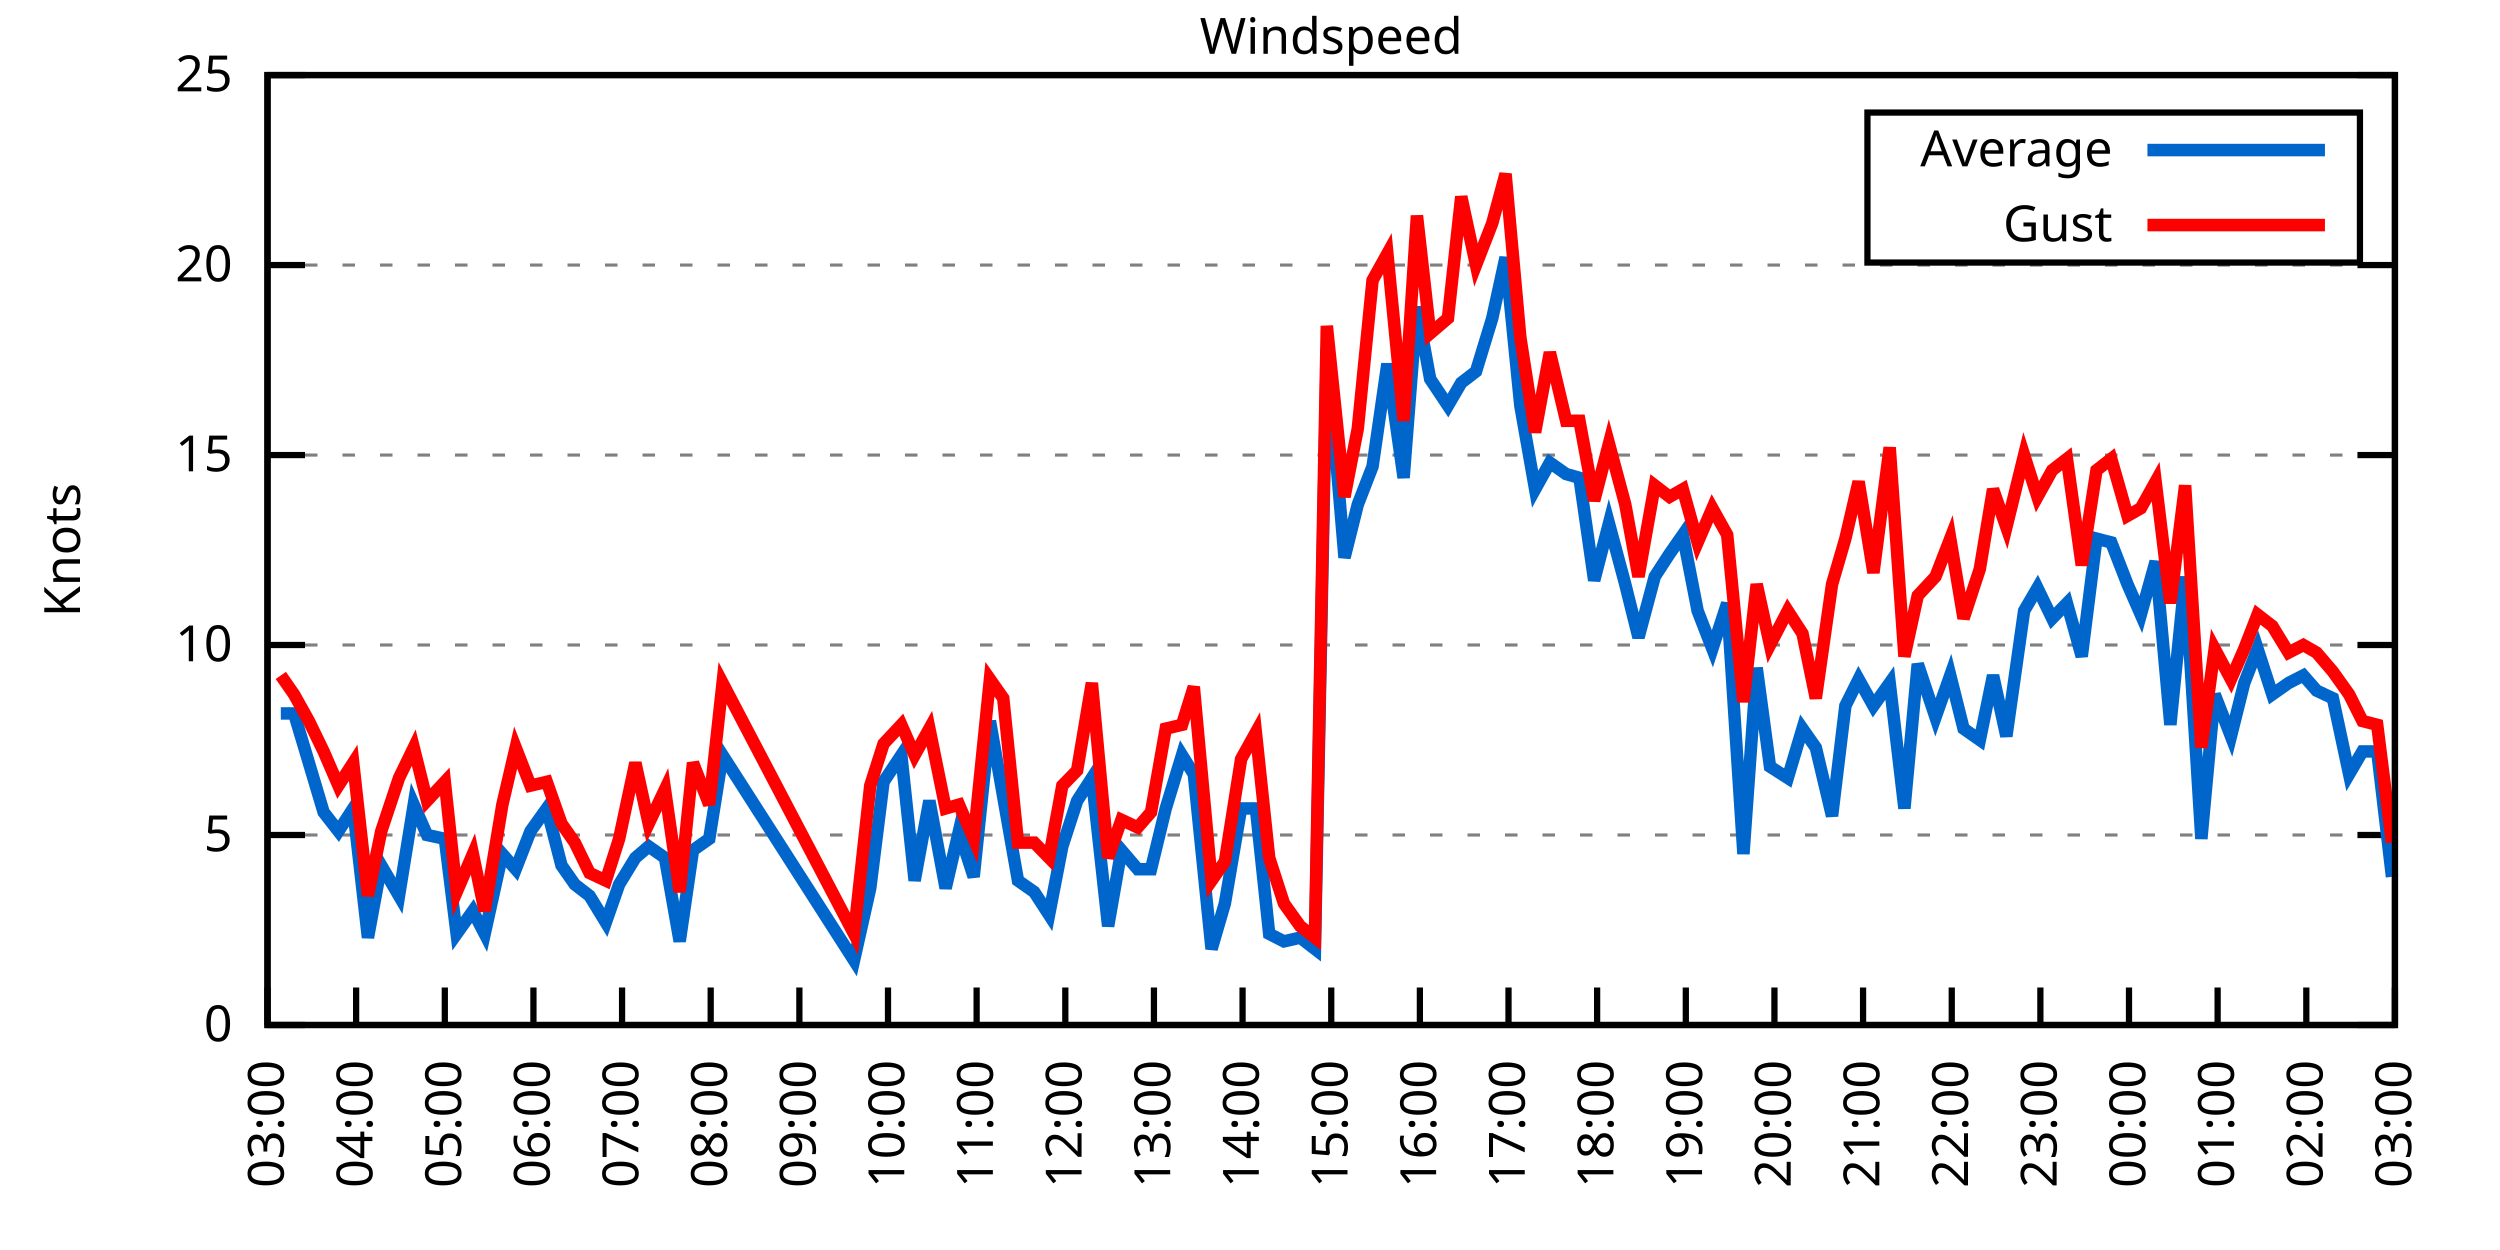
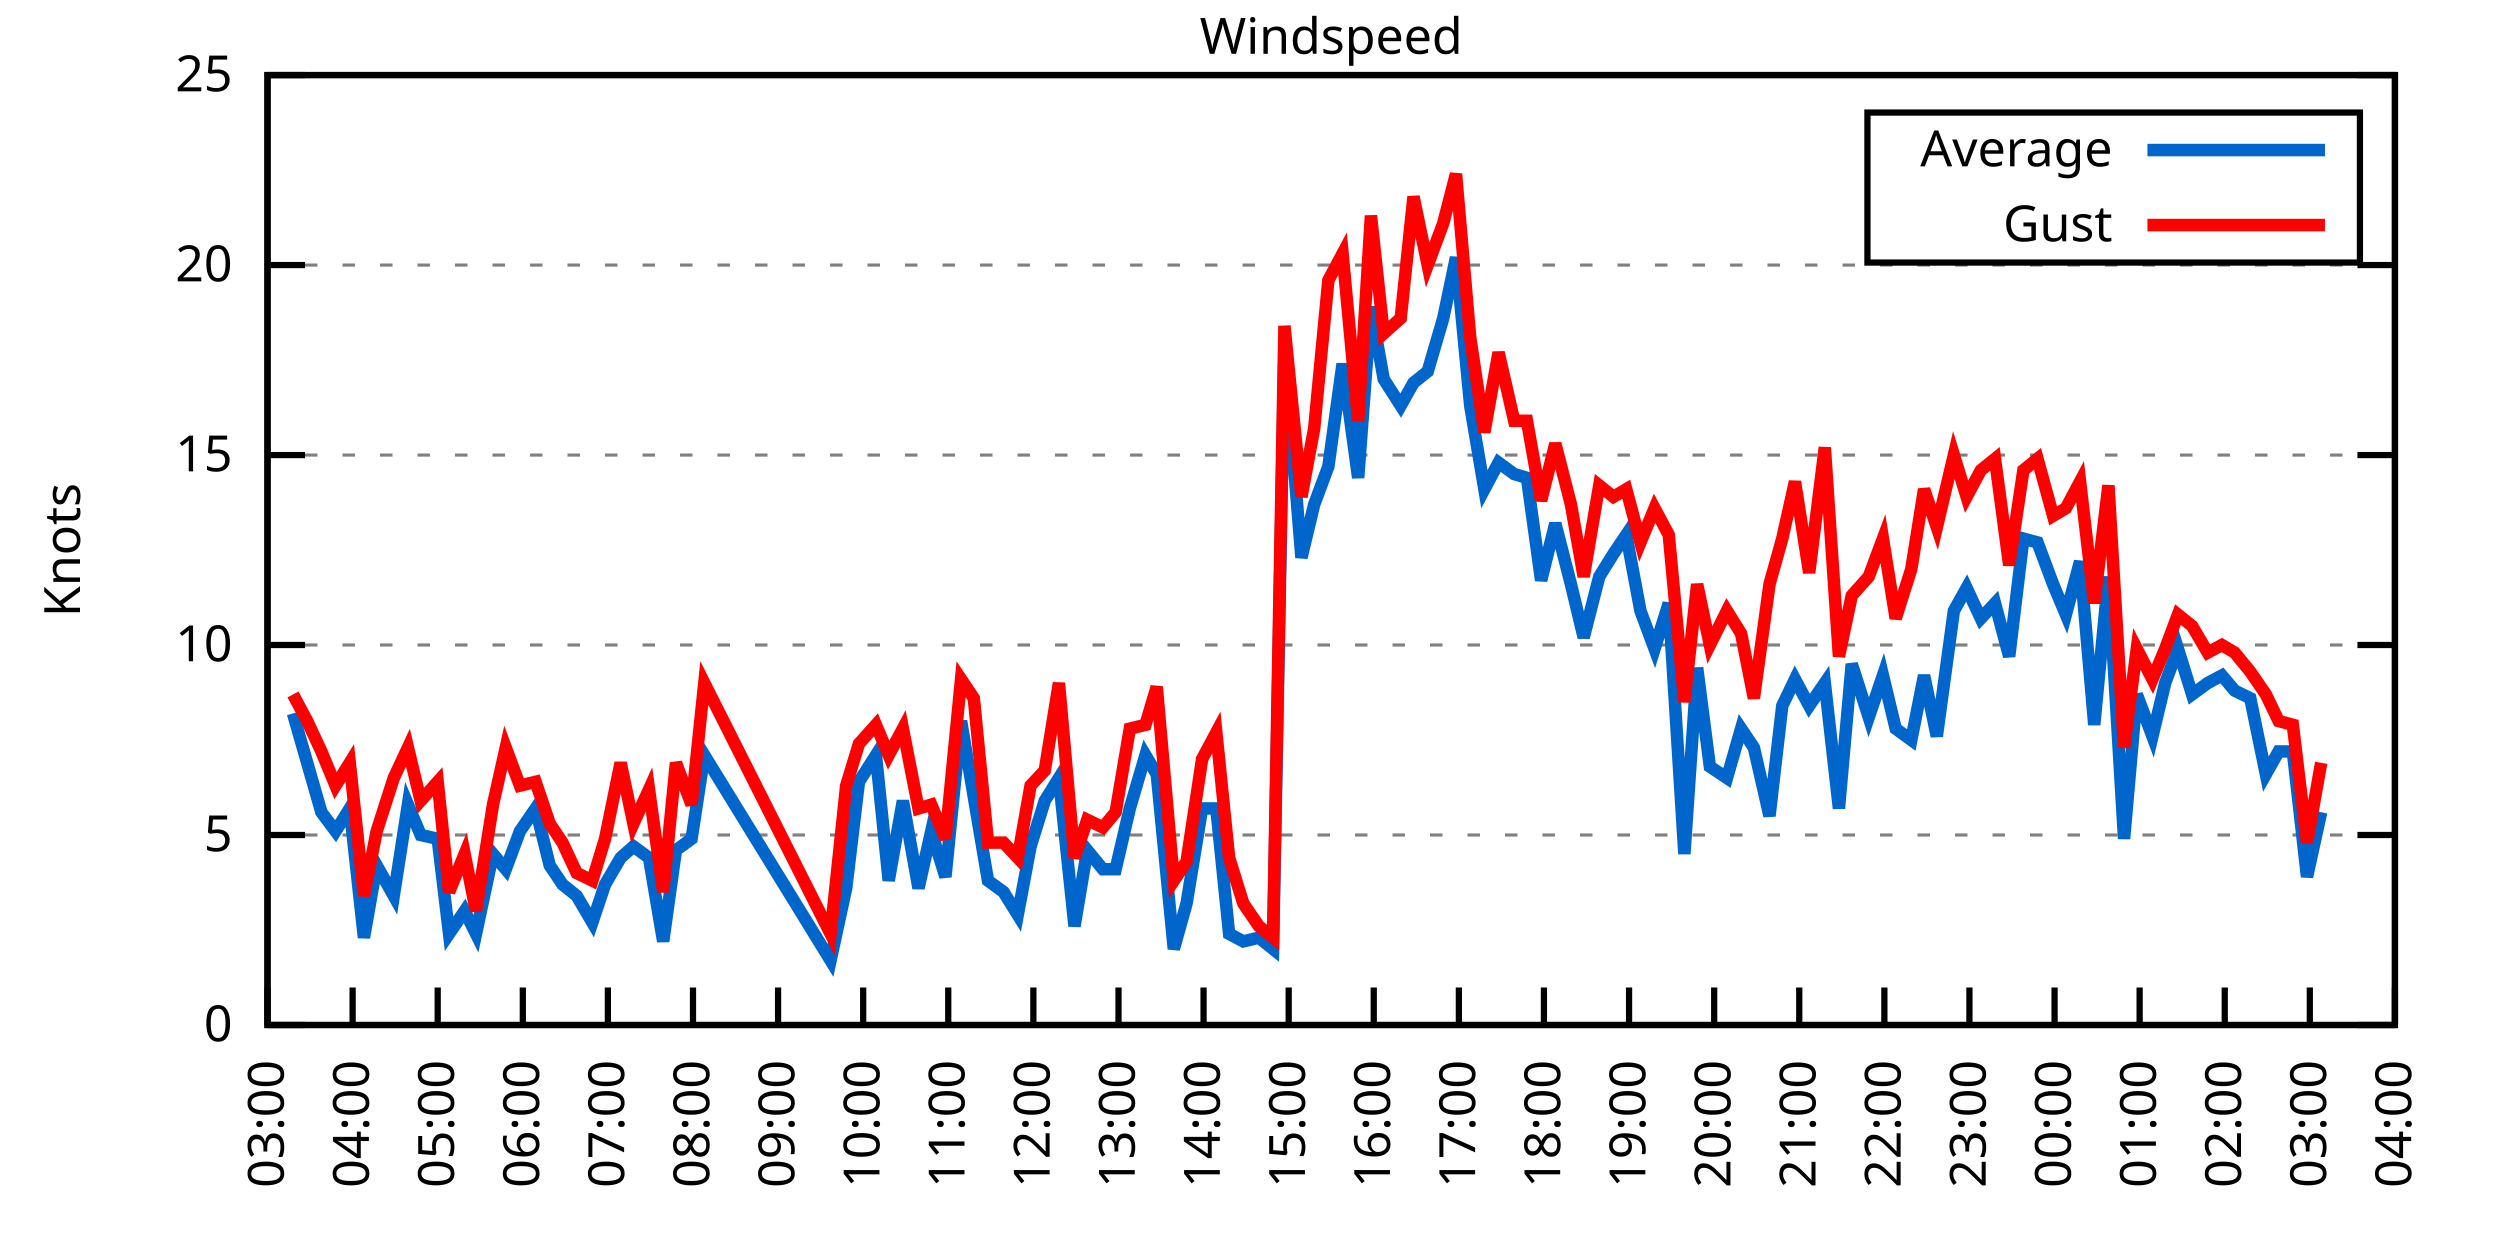
<svg xmlns="http://www.w3.org/2000/svg" xmlns:xlink="http://www.w3.org/1999/xlink" width="400" height="200" viewBox="0 0 400 200">
  <g id="gnuplot_canvas">
    <rect x="0" y="0" width="400" height="200" fill="none" />
    <defs>
      <circle id="gpDot" r="0.5" stroke-width="0.5" stroke="currentColor" />
      <path id="gpPt0" stroke-width="0.333" stroke="currentColor" d="M-1,0 h2 M0,-1 v2" />
      <path id="gpPt1" stroke-width="0.333" stroke="currentColor" d="M-1,-1 L1,1 M1,-1 L-1,1" />
      <path id="gpPt2" stroke-width="0.333" stroke="currentColor" d="M-1,0 L1,0 M0,-1 L0,1 M-1,-1 L1,1 M-1,1 L1,-1" />
      <rect id="gpPt3" stroke-width="0.333" stroke="currentColor" x="-1" y="-1" width="2" height="2" />
      <rect id="gpPt4" stroke-width="0.333" stroke="currentColor" fill="currentColor" x="-1" y="-1" width="2" height="2" />
      <circle id="gpPt5" stroke-width="0.333" stroke="currentColor" cx="0" cy="0" r="1" />
      <use xlink:href="#gpPt5" id="gpPt6" fill="currentColor" stroke="none" />
      <path id="gpPt7" stroke-width="0.333" stroke="currentColor" d="M0,-1.33 L-1.33,0.67 L1.33,0.67 z" />
      <use xlink:href="#gpPt7" id="gpPt8" fill="currentColor" stroke="none" />
      <use xlink:href="#gpPt7" id="gpPt9" stroke="currentColor" transform="rotate(180)" />
      <use xlink:href="#gpPt9" id="gpPt10" fill="currentColor" stroke="none" />
      <use xlink:href="#gpPt3" id="gpPt11" stroke="currentColor" transform="rotate(45)" />
      <use xlink:href="#gpPt11" id="gpPt12" fill="currentColor" stroke="none" />
      <path id="gpPt13" stroke-width="0.333" stroke="currentColor" d="M0,1.330 L1.265,0.411 L0.782,-1.067 L-0.782,-1.076 L-1.265,0.411 z" />
      <use xlink:href="#gpPt13" id="gpPt14" fill="currentColor" stroke="none" />
      <filter id="textbox" filterUnits="objectBoundingBox" x="0" y="0" height="1" width="1">
        <feFlood flood-color="white" flood-opacity="1" result="bgnd" />
        <feComposite in="SourceGraphic" in2="bgnd" operator="atop" />
      </filter>
      <filter id="greybox" filterUnits="objectBoundingBox" x="0" y="0" height="1" width="1">
        <feFlood flood-color="lightgrey" flood-opacity="1" result="grey" />
        <feComposite in="SourceGraphic" in2="grey" operator="atop" />
      </filter>
    </defs>
    <g fill="none" color="white" stroke="currentColor" stroke-width="1.00" stroke-linecap="butt" stroke-linejoin="miter">
</g>
    <g fill="none" color="black" stroke="currentColor" stroke-width="1.00" stroke-linecap="butt" stroke-linejoin="miter">
      <g stroke="none" shape-rendering="crispEdges">
        <polygon fill="rgb(255, 255, 255)" points="42.80,164.00 383.18,164.00 383.18,12.02 42.80,12.02 " />
      </g>
    </g>
    <g fill="none" color="black" stroke="currentColor" stroke-width="1.00" stroke-linecap="butt" stroke-linejoin="miter">
</g>
    <g fill="none" color="black" stroke="black" stroke-width="0.50" stroke-linecap="butt" stroke-linejoin="miter">
</g>
    <g fill="none" color="gray" stroke="currentColor" stroke-width="0.50" stroke-linecap="butt" stroke-linejoin="miter">
      <path stroke="gray" stroke-dasharray="2,4" class="gridline" d="M42.80,164.00 L383.19,164.00  " />
    </g>
    <g fill="none" color="gray" stroke="gray" stroke-width="1.00" stroke-linecap="butt" stroke-linejoin="miter">
</g>
    <g fill="none" color="black" stroke="currentColor" stroke-width="1.00" stroke-linecap="butt" stroke-linejoin="miter">
      <path stroke="black" d="M42.80,164.00 L48.80,164.00 M383.19,164.00 L377.19,164.00  " />
      <g transform="translate(37.20,166.60)" stroke="none" fill="black" font-family="Sans" font-size="8.00" text-anchor="end">
        <text>
          <tspan font-family="Sans"> 0</tspan>
        </text>
      </g>
    </g>
    <g fill="none" color="black" stroke="currentColor" stroke-width="1.00" stroke-linecap="butt" stroke-linejoin="miter">
</g>
    <g fill="none" color="black" stroke="black" stroke-width="0.50" stroke-linecap="butt" stroke-linejoin="miter">
</g>
    <g fill="none" color="gray" stroke="currentColor" stroke-width="0.50" stroke-linecap="butt" stroke-linejoin="miter">
      <path stroke="gray" stroke-dasharray="2,4" class="gridline" d="M42.80,133.60 L383.19,133.60  " />
    </g>
    <g fill="none" color="gray" stroke="gray" stroke-width="1.00" stroke-linecap="butt" stroke-linejoin="miter">
</g>
    <g fill="none" color="black" stroke="currentColor" stroke-width="1.00" stroke-linecap="butt" stroke-linejoin="miter">
      <path stroke="black" d="M42.80,133.60 L48.80,133.60 M383.19,133.60 L377.19,133.60  " />
      <g transform="translate(37.20,136.20)" stroke="none" fill="black" font-family="Sans" font-size="8.00" text-anchor="end">
        <text>
          <tspan font-family="Sans"> 5</tspan>
        </text>
      </g>
    </g>
    <g fill="none" color="black" stroke="currentColor" stroke-width="1.00" stroke-linecap="butt" stroke-linejoin="miter">
</g>
    <g fill="none" color="black" stroke="black" stroke-width="0.50" stroke-linecap="butt" stroke-linejoin="miter">
</g>
    <g fill="none" color="gray" stroke="currentColor" stroke-width="0.50" stroke-linecap="butt" stroke-linejoin="miter">
      <path stroke="gray" stroke-dasharray="2,4" class="gridline" d="M42.80,103.20 L383.19,103.20  " />
    </g>
    <g fill="none" color="gray" stroke="gray" stroke-width="1.00" stroke-linecap="butt" stroke-linejoin="miter">
</g>
    <g fill="none" color="black" stroke="currentColor" stroke-width="1.00" stroke-linecap="butt" stroke-linejoin="miter">
      <path stroke="black" d="M42.80,103.20 L48.80,103.20 M383.19,103.20 L377.19,103.20  " />
      <g transform="translate(37.20,105.80)" stroke="none" fill="black" font-family="Sans" font-size="8.00" text-anchor="end">
        <text>
          <tspan font-family="Sans"> 10</tspan>
        </text>
      </g>
    </g>
    <g fill="none" color="black" stroke="currentColor" stroke-width="1.00" stroke-linecap="butt" stroke-linejoin="miter">
</g>
    <g fill="none" color="black" stroke="black" stroke-width="0.50" stroke-linecap="butt" stroke-linejoin="miter">
</g>
    <g fill="none" color="gray" stroke="currentColor" stroke-width="0.50" stroke-linecap="butt" stroke-linejoin="miter">
      <path stroke="gray" stroke-dasharray="2,4" class="gridline" d="M42.80,72.81 L383.19,72.81  " />
    </g>
    <g fill="none" color="gray" stroke="gray" stroke-width="1.00" stroke-linecap="butt" stroke-linejoin="miter">
</g>
    <g fill="none" color="black" stroke="currentColor" stroke-width="1.00" stroke-linecap="butt" stroke-linejoin="miter">
      <path stroke="black" d="M42.80,72.81 L48.80,72.81 M383.19,72.81 L377.19,72.81  " />
      <g transform="translate(37.20,75.41)" stroke="none" fill="black" font-family="Sans" font-size="8.00" text-anchor="end">
        <text>
          <tspan font-family="Sans"> 15</tspan>
        </text>
      </g>
    </g>
    <g fill="none" color="black" stroke="currentColor" stroke-width="1.00" stroke-linecap="butt" stroke-linejoin="miter">
</g>
    <g fill="none" color="black" stroke="black" stroke-width="0.50" stroke-linecap="butt" stroke-linejoin="miter">
</g>
    <g fill="none" color="gray" stroke="currentColor" stroke-width="0.50" stroke-linecap="butt" stroke-linejoin="miter">
      <path stroke="gray" stroke-dasharray="2,4" class="gridline" d="M42.80,42.41 L383.19,42.41  " />
    </g>
    <g fill="none" color="gray" stroke="gray" stroke-width="1.00" stroke-linecap="butt" stroke-linejoin="miter">
</g>
    <g fill="none" color="black" stroke="currentColor" stroke-width="1.00" stroke-linecap="butt" stroke-linejoin="miter">
      <path stroke="black" d="M42.80,42.41 L48.80,42.41 M383.19,42.41 L377.19,42.41  " />
      <g transform="translate(37.20,45.01)" stroke="none" fill="black" font-family="Sans" font-size="8.00" text-anchor="end">
        <text>
          <tspan font-family="Sans"> 20</tspan>
        </text>
      </g>
    </g>
    <g fill="none" color="black" stroke="currentColor" stroke-width="1.00" stroke-linecap="butt" stroke-linejoin="miter">
</g>
    <g fill="none" color="black" stroke="black" stroke-width="0.50" stroke-linecap="butt" stroke-linejoin="miter">
</g>
    <g fill="none" color="gray" stroke="currentColor" stroke-width="0.50" stroke-linecap="butt" stroke-linejoin="miter">
      <path stroke="gray" stroke-dasharray="2,4" class="gridline" d="M42.80,12.01 L383.19,12.01  " />
    </g>
    <g fill="none" color="gray" stroke="gray" stroke-width="1.00" stroke-linecap="butt" stroke-linejoin="miter">
</g>
    <g fill="none" color="black" stroke="currentColor" stroke-width="1.00" stroke-linecap="butt" stroke-linejoin="miter">
      <path stroke="black" d="M42.80,12.01 L48.80,12.01 M383.19,12.01 L377.19,12.01  " />
      <g transform="translate(37.20,14.61)" stroke="none" fill="black" font-family="Sans" font-size="8.00" text-anchor="end">
        <text>
          <tspan font-family="Sans"> 25</tspan>
        </text>
      </g>
    </g>
    <g fill="none" color="black" stroke="currentColor" stroke-width="1.00" stroke-linecap="butt" stroke-linejoin="miter">
      <path stroke="black" d="M42.80,164.00 L42.80,158.00  " />
      <g transform="translate(45.40,169.60) rotate(270.00)" stroke="none" fill="black" font-family="Sans" font-size="8.00" text-anchor="end">
        <text>
          <tspan font-family="Sans">03:00</tspan>
        </text>
      </g>
    </g>
    <g fill="none" color="black" stroke="currentColor" stroke-width="1.00" stroke-linecap="butt" stroke-linejoin="miter">
-       <path stroke="black" d="M56.98,164.00 L56.98,158.00  " />
-       <g transform="translate(59.58,169.60) rotate(270.00)" stroke="none" fill="black" font-family="Sans" font-size="8.00" text-anchor="end">
+       <path stroke="black" d="M56.42,164.00 L56.42,158.00  " />
+       <g transform="translate(59.02,169.60) rotate(270.00)" stroke="none" fill="black" font-family="Sans" font-size="8.00" text-anchor="end">
        <text>
          <tspan font-family="Sans">04:00</tspan>
        </text>
      </g>
    </g>
    <g fill="none" color="black" stroke="currentColor" stroke-width="1.00" stroke-linecap="butt" stroke-linejoin="miter">
-       <path stroke="black" d="M71.17,164.00 L71.17,158.00  " />
-       <g transform="translate(73.77,169.60) rotate(270.00)" stroke="none" fill="black" font-family="Sans" font-size="8.00" text-anchor="end">
+       <path stroke="black" d="M70.03,164.00 L70.03,158.00  " />
+       <g transform="translate(72.63,169.60) rotate(270.00)" stroke="none" fill="black" font-family="Sans" font-size="8.00" text-anchor="end">
        <text>
          <tspan font-family="Sans">05:00</tspan>
        </text>
      </g>
    </g>
    <g fill="none" color="black" stroke="currentColor" stroke-width="1.00" stroke-linecap="butt" stroke-linejoin="miter">
-       <path stroke="black" d="M85.35,164.00 L85.35,158.00  " />
-       <g transform="translate(87.95,169.60) rotate(270.00)" stroke="none" fill="black" font-family="Sans" font-size="8.00" text-anchor="end">
+       <path stroke="black" d="M83.65,164.00 L83.65,158.00  " />
+       <g transform="translate(86.25,169.60) rotate(270.00)" stroke="none" fill="black" font-family="Sans" font-size="8.00" text-anchor="end">
        <text>
          <tspan font-family="Sans">06:00</tspan>
        </text>
      </g>
    </g>
    <g fill="none" color="black" stroke="currentColor" stroke-width="1.00" stroke-linecap="butt" stroke-linejoin="miter">
-       <path stroke="black" d="M99.53,164.00 L99.53,158.00  " />
-       <g transform="translate(102.13,169.60) rotate(270.00)" stroke="none" fill="black" font-family="Sans" font-size="8.00" text-anchor="end">
+       <path stroke="black" d="M97.26,164.00 L97.26,158.00  " />
+       <g transform="translate(99.86,169.60) rotate(270.00)" stroke="none" fill="black" font-family="Sans" font-size="8.00" text-anchor="end">
        <text>
          <tspan font-family="Sans">07:00</tspan>
        </text>
      </g>
    </g>
    <g fill="none" color="black" stroke="currentColor" stroke-width="1.00" stroke-linecap="butt" stroke-linejoin="miter">
-       <path stroke="black" d="M113.71,164.00 L113.71,158.00  " />
-       <g transform="translate(116.31,169.60) rotate(270.00)" stroke="none" fill="black" font-family="Sans" font-size="8.00" text-anchor="end">
+       <path stroke="black" d="M110.88,164.00 L110.88,158.00  " />
+       <g transform="translate(113.48,169.60) rotate(270.00)" stroke="none" fill="black" font-family="Sans" font-size="8.00" text-anchor="end">
        <text>
          <tspan font-family="Sans">08:00</tspan>
        </text>
      </g>
    </g>
    <g fill="none" color="black" stroke="currentColor" stroke-width="1.00" stroke-linecap="butt" stroke-linejoin="miter">
-       <path stroke="black" d="M127.90,164.00 L127.90,158.00  " />
-       <g transform="translate(130.50,169.60) rotate(270.00)" stroke="none" fill="black" font-family="Sans" font-size="8.00" text-anchor="end">
+       <path stroke="black" d="M124.49,164.00 L124.49,158.00  " />
+       <g transform="translate(127.09,169.60) rotate(270.00)" stroke="none" fill="black" font-family="Sans" font-size="8.00" text-anchor="end">
        <text>
          <tspan font-family="Sans">09:00</tspan>
        </text>
      </g>
    </g>
    <g fill="none" color="black" stroke="currentColor" stroke-width="1.00" stroke-linecap="butt" stroke-linejoin="miter">
-       <path stroke="black" d="M142.08,164.00 L142.08,158.00  " />
-       <g transform="translate(144.68,169.60) rotate(270.00)" stroke="none" fill="black" font-family="Sans" font-size="8.00" text-anchor="end">
+       <path stroke="black" d="M138.11,164.00 L138.11,158.00  " />
+       <g transform="translate(140.71,169.60) rotate(270.00)" stroke="none" fill="black" font-family="Sans" font-size="8.00" text-anchor="end">
        <text>
          <tspan font-family="Sans">10:00</tspan>
        </text>
      </g>
    </g>
    <g fill="none" color="black" stroke="currentColor" stroke-width="1.00" stroke-linecap="butt" stroke-linejoin="miter">
-       <path stroke="black" d="M156.26,164.00 L156.26,158.00  " />
-       <g transform="translate(158.86,169.60) rotate(270.00)" stroke="none" fill="black" font-family="Sans" font-size="8.00" text-anchor="end">
+       <path stroke="black" d="M151.72,164.00 L151.72,158.00  " />
+       <g transform="translate(154.32,169.60) rotate(270.00)" stroke="none" fill="black" font-family="Sans" font-size="8.00" text-anchor="end">
        <text>
          <tspan font-family="Sans">11:00</tspan>
        </text>
      </g>
    </g>
    <g fill="none" color="black" stroke="currentColor" stroke-width="1.00" stroke-linecap="butt" stroke-linejoin="miter">
-       <path stroke="black" d="M170.45,164.00 L170.45,158.00  " />
-       <g transform="translate(173.05,169.60) rotate(270.00)" stroke="none" fill="black" font-family="Sans" font-size="8.00" text-anchor="end">
+       <path stroke="black" d="M165.34,164.00 L165.34,158.00  " />
+       <g transform="translate(167.94,169.60) rotate(270.00)" stroke="none" fill="black" font-family="Sans" font-size="8.00" text-anchor="end">
        <text>
          <tspan font-family="Sans">12:00</tspan>
        </text>
      </g>
    </g>
    <g fill="none" color="black" stroke="currentColor" stroke-width="1.00" stroke-linecap="butt" stroke-linejoin="miter">
-       <path stroke="black" d="M184.63,164.00 L184.63,158.00  " />
-       <g transform="translate(187.23,169.60) rotate(270.00)" stroke="none" fill="black" font-family="Sans" font-size="8.00" text-anchor="end">
+       <path stroke="black" d="M178.96,164.00 L178.96,158.00  " />
+       <g transform="translate(181.56,169.60) rotate(270.00)" stroke="none" fill="black" font-family="Sans" font-size="8.00" text-anchor="end">
        <text>
          <tspan font-family="Sans">13:00</tspan>
        </text>
      </g>
    </g>
    <g fill="none" color="black" stroke="currentColor" stroke-width="1.00" stroke-linecap="butt" stroke-linejoin="miter">
-       <path stroke="black" d="M198.81,164.00 L198.81,158.00  " />
-       <g transform="translate(201.41,169.60) rotate(270.00)" stroke="none" fill="black" font-family="Sans" font-size="8.00" text-anchor="end">
+       <path stroke="black" d="M192.57,164.00 L192.57,158.00  " />
+       <g transform="translate(195.17,169.60) rotate(270.00)" stroke="none" fill="black" font-family="Sans" font-size="8.00" text-anchor="end">
        <text>
          <tspan font-family="Sans">14:00</tspan>
        </text>
      </g>
    </g>
    <g fill="none" color="black" stroke="currentColor" stroke-width="1.00" stroke-linecap="butt" stroke-linejoin="miter">
-       <path stroke="black" d="M213.00,164.00 L213.00,158.00  " />
-       <g transform="translate(215.60,169.60) rotate(270.00)" stroke="none" fill="black" font-family="Sans" font-size="8.00" text-anchor="end">
+       <path stroke="black" d="M206.19,164.00 L206.19,158.00  " />
+       <g transform="translate(208.79,169.60) rotate(270.00)" stroke="none" fill="black" font-family="Sans" font-size="8.00" text-anchor="end">
        <text>
          <tspan font-family="Sans">15:00</tspan>
        </text>
      </g>
    </g>
    <g fill="none" color="black" stroke="currentColor" stroke-width="1.00" stroke-linecap="butt" stroke-linejoin="miter">
-       <path stroke="black" d="M227.18,164.00 L227.18,158.00  " />
-       <g transform="translate(229.78,169.60) rotate(270.00)" stroke="none" fill="black" font-family="Sans" font-size="8.00" text-anchor="end">
+       <path stroke="black" d="M219.80,164.00 L219.80,158.00  " />
+       <g transform="translate(222.40,169.60) rotate(270.00)" stroke="none" fill="black" font-family="Sans" font-size="8.00" text-anchor="end">
        <text>
          <tspan font-family="Sans">16:00</tspan>
        </text>
      </g>
    </g>
    <g fill="none" color="black" stroke="currentColor" stroke-width="1.00" stroke-linecap="butt" stroke-linejoin="miter">
-       <path stroke="black" d="M241.36,164.00 L241.36,158.00  " />
-       <g transform="translate(243.96,169.60) rotate(270.00)" stroke="none" fill="black" font-family="Sans" font-size="8.00" text-anchor="end">
+       <path stroke="black" d="M233.42,164.00 L233.42,158.00  " />
+       <g transform="translate(236.02,169.60) rotate(270.00)" stroke="none" fill="black" font-family="Sans" font-size="8.00" text-anchor="end">
        <text>
          <tspan font-family="Sans">17:00</tspan>
        </text>
      </g>
    </g>
    <g fill="none" color="black" stroke="currentColor" stroke-width="1.00" stroke-linecap="butt" stroke-linejoin="miter">
-       <path stroke="black" d="M255.54,164.00 L255.54,158.00  " />
-       <g transform="translate(258.14,169.60) rotate(270.00)" stroke="none" fill="black" font-family="Sans" font-size="8.00" text-anchor="end">
+       <path stroke="black" d="M247.03,164.00 L247.03,158.00  " />
+       <g transform="translate(249.63,169.60) rotate(270.00)" stroke="none" fill="black" font-family="Sans" font-size="8.00" text-anchor="end">
        <text>
          <tspan font-family="Sans">18:00</tspan>
        </text>
      </g>
    </g>
    <g fill="none" color="black" stroke="currentColor" stroke-width="1.00" stroke-linecap="butt" stroke-linejoin="miter">
-       <path stroke="black" d="M269.73,164.00 L269.73,158.00  " />
-       <g transform="translate(272.33,169.60) rotate(270.00)" stroke="none" fill="black" font-family="Sans" font-size="8.00" text-anchor="end">
+       <path stroke="black" d="M260.65,164.00 L260.65,158.00  " />
+       <g transform="translate(263.25,169.60) rotate(270.00)" stroke="none" fill="black" font-family="Sans" font-size="8.00" text-anchor="end">
        <text>
          <tspan font-family="Sans">19:00</tspan>
        </text>
      </g>
    </g>
    <g fill="none" color="black" stroke="currentColor" stroke-width="1.00" stroke-linecap="butt" stroke-linejoin="miter">
-       <path stroke="black" d="M283.91,164.00 L283.91,158.00  " />
-       <g transform="translate(286.51,169.60) rotate(270.00)" stroke="none" fill="black" font-family="Sans" font-size="8.00" text-anchor="end">
+       <path stroke="black" d="M274.27,164.00 L274.27,158.00  " />
+       <g transform="translate(276.87,169.60) rotate(270.00)" stroke="none" fill="black" font-family="Sans" font-size="8.00" text-anchor="end">
        <text>
          <tspan font-family="Sans">20:00</tspan>
        </text>
      </g>
    </g>
    <g fill="none" color="black" stroke="currentColor" stroke-width="1.00" stroke-linecap="butt" stroke-linejoin="miter">
-       <path stroke="black" d="M298.09,164.00 L298.09,158.00  " />
-       <g transform="translate(300.69,169.60) rotate(270.00)" stroke="none" fill="black" font-family="Sans" font-size="8.00" text-anchor="end">
+       <path stroke="black" d="M287.88,164.00 L287.88,158.00  " />
+       <g transform="translate(290.48,169.60) rotate(270.00)" stroke="none" fill="black" font-family="Sans" font-size="8.00" text-anchor="end">
        <text>
          <tspan font-family="Sans">21:00</tspan>
        </text>
      </g>
    </g>
    <g fill="none" color="black" stroke="currentColor" stroke-width="1.00" stroke-linecap="butt" stroke-linejoin="miter">
-       <path stroke="black" d="M312.28,164.00 L312.28,158.00  " />
-       <g transform="translate(314.88,169.60) rotate(270.00)" stroke="none" fill="black" font-family="Sans" font-size="8.00" text-anchor="end">
+       <path stroke="black" d="M301.50,164.00 L301.50,158.00  " />
+       <g transform="translate(304.10,169.60) rotate(270.00)" stroke="none" fill="black" font-family="Sans" font-size="8.00" text-anchor="end">
        <text>
          <tspan font-family="Sans">22:00</tspan>
        </text>
      </g>
    </g>
    <g fill="none" color="black" stroke="currentColor" stroke-width="1.00" stroke-linecap="butt" stroke-linejoin="miter">
-       <path stroke="black" d="M326.46,164.00 L326.46,158.00  " />
-       <g transform="translate(329.06,169.60) rotate(270.00)" stroke="none" fill="black" font-family="Sans" font-size="8.00" text-anchor="end">
+       <path stroke="black" d="M315.11,164.00 L315.11,158.00  " />
+       <g transform="translate(317.71,169.60) rotate(270.00)" stroke="none" fill="black" font-family="Sans" font-size="8.00" text-anchor="end">
        <text>
          <tspan font-family="Sans">23:00</tspan>
        </text>
      </g>
    </g>
    <g fill="none" color="black" stroke="currentColor" stroke-width="1.00" stroke-linecap="butt" stroke-linejoin="miter">
-       <path stroke="black" d="M340.64,164.00 L340.64,158.00  " />
-       <g transform="translate(343.24,169.60) rotate(270.00)" stroke="none" fill="black" font-family="Sans" font-size="8.00" text-anchor="end">
+       <path stroke="black" d="M328.73,164.00 L328.73,158.00  " />
+       <g transform="translate(331.33,169.60) rotate(270.00)" stroke="none" fill="black" font-family="Sans" font-size="8.00" text-anchor="end">
        <text>
          <tspan font-family="Sans">00:00</tspan>
        </text>
      </g>
    </g>
    <g fill="none" color="black" stroke="currentColor" stroke-width="1.00" stroke-linecap="butt" stroke-linejoin="miter">
-       <path stroke="black" d="M354.82,164.00 L354.82,158.00  " />
-       <g transform="translate(357.42,169.60) rotate(270.00)" stroke="none" fill="black" font-family="Sans" font-size="8.00" text-anchor="end">
+       <path stroke="black" d="M342.34,164.00 L342.34,158.00  " />
+       <g transform="translate(344.94,169.60) rotate(270.00)" stroke="none" fill="black" font-family="Sans" font-size="8.00" text-anchor="end">
        <text>
          <tspan font-family="Sans">01:00</tspan>
        </text>
      </g>
    </g>
    <g fill="none" color="black" stroke="currentColor" stroke-width="1.00" stroke-linecap="butt" stroke-linejoin="miter">
-       <path stroke="black" d="M369.01,164.00 L369.01,158.00  " />
-       <g transform="translate(371.61,169.60) rotate(270.00)" stroke="none" fill="black" font-family="Sans" font-size="8.00" text-anchor="end">
+       <path stroke="black" d="M355.96,164.00 L355.96,158.00  " />
+       <g transform="translate(358.56,169.60) rotate(270.00)" stroke="none" fill="black" font-family="Sans" font-size="8.00" text-anchor="end">
        <text>
          <tspan font-family="Sans">02:00</tspan>
+         </text>
+       </g>
+     </g>
+     <g fill="none" color="black" stroke="currentColor" stroke-width="1.00" stroke-linecap="butt" stroke-linejoin="miter">
+       <path stroke="black" d="M369.57,164.00 L369.57,158.00  " />
+       <g transform="translate(372.17,169.60) rotate(270.00)" stroke="none" fill="black" font-family="Sans" font-size="8.00" text-anchor="end">
+         <text>
+           <tspan font-family="Sans">03:00</tspan>
        </text>
      </g>
    </g>
    <g fill="none" color="black" stroke="currentColor" stroke-width="1.00" stroke-linecap="butt" stroke-linejoin="miter">
      <path stroke="black" d="M383.19,164.00 L383.19,158.00  " />
      <g transform="translate(385.79,169.60) rotate(270.00)" stroke="none" fill="black" font-family="Sans" font-size="8.00" text-anchor="end">
        <text>
-           <tspan font-family="Sans">03:00</tspan>
+           <tspan font-family="Sans">04:00</tspan>
        </text>
      </g>
    </g>
    <g fill="none" color="black" stroke="currentColor" stroke-width="1.00" stroke-linecap="butt" stroke-linejoin="miter">
</g>
    <g fill="none" color="black" stroke="currentColor" stroke-width="1.00" stroke-linecap="butt" stroke-linejoin="miter">
      <path stroke="black" d="M42.80,12.01 L42.80,164.00 L383.19,164.00 L383.19,12.01 L42.80,12.01 Z  " />
    </g>
    <g fill="none" color="black" stroke="currentColor" stroke-width="1.00" stroke-linecap="butt" stroke-linejoin="miter">
</g>
    <g fill="none" color="black" stroke="currentColor" stroke-width="1.00" stroke-linecap="butt" stroke-linejoin="miter">
      <path stroke="black" d="M298.79,42.01 L298.79,18.01 L377.59,18.01 L377.59,42.01 L298.79,42.01 Z  " />
    </g>
    <g id="Windspeed_plot_1">
      <g fill="none" color="white" stroke="black" stroke-width="2.00" stroke-linecap="butt" stroke-linejoin="miter">
</g>
      <g fill="none" color="black" stroke="currentColor" stroke-width="2.00" stroke-linecap="butt" stroke-linejoin="miter">
        <g transform="translate(337.99,26.61)" stroke="none" fill="black" font-family="Sans" font-size="8.00" text-anchor="end">
          <text>
            <tspan font-family="Sans">Average</tspan>
          </text>
        </g>
      </g>
      <g fill="none" color="black" stroke="currentColor" stroke-width="2.00" stroke-linecap="butt" stroke-linejoin="miter">
-         <path stroke="rgb(  0, 102, 204)" d="M343.59,24.01 L371.99,24.01 M44.93,114.15 L47.05,114.15 L49.42,122.05 L51.78,129.95 L54.15,132.99 L56.51,129.35   L58.87,150.02 L61.00,138.47 L63.84,143.33 L66.20,128.74 L68.33,133.60 L71.17,134.21 L73.06,149.41 L75.66,145.76   L77.55,149.41 L80.38,136.64 L82.51,139.07 L84.88,132.99 L87.48,129.35 L89.84,138.47 L91.97,141.51 L94.33,143.33   L96.93,147.59 L99.06,141.51 L101.66,137.25 L103.79,135.43 L106.39,137.25 L108.75,150.62 L110.88,136.03 L113.48,134.21   L115.61,120.83 L136.64,153.66 L139.24,142.11 L141.37,125.09 L144.21,120.83 L146.34,140.90 L148.70,128.13 L151.30,142.11   L153.43,132.99 L155.79,140.29 L158.39,115.36 L160.52,127.52 L162.88,140.90 L165.48,142.72 L167.85,146.37 L169.97,135.43   L172.34,128.13 L174.70,124.48 L177.30,148.19 L179.43,136.03 L182.03,139.07 L184.16,139.07 L186.52,129.35 L189.12,120.83   L191.01,123.87 L193.85,151.84 L195.98,144.55 L198.58,129.35 L200.94,129.35 L203.07,149.41 L205.43,150.62 L208.03,150.02   L210.39,151.84 L212.29,55.78 L215.12,89.22 L217.25,80.71 L219.61,74.63 L221.98,58.21 L224.58,76.45 L226.71,49.10   L228.83,60.65 L231.67,64.90 L233.80,61.25 L236.16,59.43 L238.76,50.92 L240.89,41.19 L243.25,64.90 L245.62,78.28   L247.98,74.02 L250.58,75.85 L252.71,76.45 L255.07,92.87 L257.43,83.75 L260.04,93.48 L262.16,101.99 L264.76,92.26   L267.13,88.61 L269.25,85.57 L271.62,97.73 L273.98,103.81 L276.35,96.52 L278.95,136.64 L281.07,106.85 L283.20,122.66   L286.04,124.48 L288.40,116.58 L290.53,119.62 L293.13,130.56 L295.26,112.93 L297.38,108.68 L299.75,112.93 L302.35,109.28   L304.71,129.35 L306.84,106.24 L309.68,114.76 L312.04,108.07 L314.17,116.58 L316.77,118.40 L318.89,108.07 L321.02,117.80   L323.86,97.73 L325.99,94.08 L328.35,98.95 L330.71,96.52 L333.08,105.03 L335.44,86.18 L337.80,86.79 L340.40,93.48   L342.53,98.34 L344.90,89.83 L347.26,115.97 L349.62,92.26 L352.22,134.21 L354.35,111.11 L356.95,117.80 L359.08,109.28   L361.21,103.81 L363.57,111.11 L366.17,109.28 L368.53,108.07 L370.66,110.50 L373.26,111.72 L375.86,123.87 L377.99,120.23   L380.35,120.23 L382.72,140.29  " />
+         <path stroke="rgb(  0, 102, 204)" d="M343.59,24.01 L371.99,24.01 M46.88,114.15 L49.15,122.05 L51.42,129.95 L53.69,132.99 L55.96,129.35 L58.23,150.02   L60.27,138.47 L63.00,143.33 L65.27,128.74 L67.31,133.60 L70.03,134.21 L71.85,149.41 L74.34,145.76 L76.16,149.41   L78.88,136.64 L80.92,139.07 L83.19,132.99 L85.69,129.35 L87.96,138.47 L90.00,141.51 L92.27,143.33 L94.77,147.59   L96.81,141.51 L99.30,137.25 L101.35,135.43 L103.84,137.25 L106.11,150.62 L108.15,136.03 L110.65,134.21 L112.69,120.83   L132.89,153.66 L135.39,142.11 L137.43,125.09 L140.15,120.83 L142.19,140.90 L144.46,128.13 L146.96,142.11 L149.00,132.99   L151.27,140.29 L153.77,115.36 L155.81,127.52 L158.08,140.90 L160.57,142.72 L162.84,146.37 L164.89,135.43 L167.16,128.13   L169.43,124.48 L171.92,148.19 L173.96,136.03 L176.46,139.07 L178.50,139.07 L180.77,129.35 L183.27,120.83 L185.08,123.87   L187.81,151.84 L189.85,144.55 L192.34,129.35 L194.61,129.35 L196.66,149.41 L198.93,150.62 L201.42,150.02 L203.69,151.84   L205.51,55.78 L208.23,89.22 L210.27,80.71 L212.54,74.63 L214.81,58.21 L217.31,76.45 L219.35,49.10 L221.39,60.65   L224.11,64.90 L226.16,61.25 L228.43,59.43 L230.92,50.92 L232.96,41.19 L235.23,64.90 L237.50,78.28 L239.77,74.02   L242.27,75.85 L244.31,76.45 L246.58,92.87 L248.85,83.75 L251.35,93.48 L253.39,101.99 L255.88,92.26 L258.15,88.61   L260.20,85.57 L262.47,97.73 L264.73,103.81 L267.00,96.52 L269.50,136.64 L271.54,106.85 L273.58,122.66 L276.31,124.48   L278.58,116.58 L280.62,119.62 L283.12,130.56 L285.16,112.93 L287.20,108.68 L289.47,112.93 L291.97,109.28 L294.23,129.35   L296.28,106.24 L299.00,114.76 L301.27,108.07 L303.31,116.58 L305.81,118.40 L307.85,108.07 L309.89,117.80 L312.62,97.73   L314.66,94.08 L316.93,98.95 L319.20,96.52 L321.47,105.03 L323.74,86.18 L326.00,86.79 L328.50,93.48 L330.54,98.34   L332.81,89.83 L335.08,115.97 L337.35,92.26 L339.85,134.21 L341.89,111.11 L344.39,117.80 L346.43,109.28 L348.47,103.81   L350.74,111.11 L353.24,109.28 L355.50,108.07 L357.55,110.50 L360.04,111.72 L362.54,123.87 L364.58,120.23 L366.85,120.23   L369.12,140.29 L371.39,129.95  " />
      </g>
    </g>
    <g id="Windspeed_plot_2">
      <g fill="none" color="black" stroke="currentColor" stroke-width="2.00" stroke-linecap="butt" stroke-linejoin="miter">
        <g transform="translate(337.99,38.61)" stroke="none" fill="black" font-family="Sans" font-size="8.00" text-anchor="end">
          <text>
            <tspan font-family="Sans">Gust</tspan>
          </text>
        </g>
      </g>
      <g fill="none" color="black" stroke="currentColor" stroke-width="2.00" stroke-linecap="butt" stroke-linejoin="miter">
-         <path stroke="rgb(255,   0,   0)" d="M343.59,36.01 L371.99,36.01 M44.93,108.07 L47.05,111.11 L49.42,115.36 L51.78,120.23 L54.15,125.70 L56.51,122.05   L58.87,143.33 L61.00,132.99 L63.84,124.48 L66.20,119.62 L68.33,128.13 L71.17,125.09 L73.06,142.72 L75.66,136.64   L77.55,145.76 L80.38,128.74 L82.51,119.62 L84.88,125.70 L87.48,125.09 L89.84,131.78 L91.97,134.82 L94.33,139.68   L96.93,140.90 L99.06,134.21 L101.66,122.05 L103.79,131.78 L106.39,126.31 L108.75,142.72 L110.88,122.05 L113.48,128.74   L115.61,109.28 L136.64,149.41 L139.24,125.70 L141.37,119.01 L144.21,115.97 L146.34,120.83 L148.70,116.58 L151.30,129.35   L153.43,128.74 L155.79,134.21 L158.39,108.68 L160.52,111.72 L162.88,134.82 L165.48,134.82 L167.85,137.25 L169.97,125.70   L172.34,123.27 L174.70,109.28 L177.30,137.25 L179.43,131.17 L182.03,132.39 L184.16,129.95 L186.52,116.58 L189.12,115.97   L191.01,109.89 L193.85,140.90 L195.98,137.86 L198.58,121.44 L200.94,117.19 L203.07,137.25 L205.43,144.55 L208.03,148.19   L210.39,150.02 L212.29,52.14 L215.12,79.49 L217.25,68.55 L219.61,44.84 L221.98,40.58 L224.58,67.33 L226.71,34.50   L228.83,53.35 L231.67,50.92 L233.80,31.46 L236.16,42.41 L238.76,35.72 L240.89,27.82 L243.25,53.96 L245.62,69.16   L247.98,56.39 L250.58,67.33 L252.71,67.33 L255.07,80.10 L257.43,70.98 L260.04,80.71 L262.16,92.26 L264.76,77.67   L267.13,79.49 L269.25,78.28 L271.62,86.79 L273.98,81.32 L276.35,85.57 L278.95,112.32 L281.07,93.48 L283.20,103.20   L286.04,97.73 L288.40,101.38 L290.53,111.72 L293.13,93.48 L295.26,86.18 L297.38,77.06 L299.75,91.65 L302.35,71.59   L304.71,105.03 L306.84,95.30 L309.68,92.26 L312.04,86.18 L314.17,98.95 L316.77,91.04 L318.89,78.28 L321.02,84.36   L323.86,72.81 L325.99,79.49 L328.35,75.24 L330.71,73.41 L333.08,90.44 L335.44,75.24 L337.80,73.41 L340.40,82.53   L342.53,81.32 L344.90,77.06 L347.26,96.52 L349.62,77.67 L352.22,119.62 L354.35,103.81 L356.95,108.68 L359.08,103.81   L361.21,98.34 L363.57,100.16 L366.17,104.42 L368.53,103.20 L370.66,104.42 L373.26,107.46 L375.86,111.11 L377.99,115.36   L380.35,115.97 L382.72,134.82  " />
+         <path stroke="rgb(255,   0,   0)" d="M343.59,36.01 L371.99,36.01 M46.88,111.11 L49.15,115.36 L51.42,120.23 L53.69,125.70 L55.96,122.05 L58.23,143.33   L60.27,132.99 L63.00,124.48 L65.27,119.62 L67.31,128.13 L70.03,125.09 L71.85,142.72 L74.34,136.64 L76.16,145.76   L78.88,128.74 L80.92,119.62 L83.19,125.70 L85.69,125.09 L87.96,131.78 L90.00,134.82 L92.27,139.68 L94.77,140.90   L96.81,134.21 L99.30,122.05 L101.35,131.78 L103.84,126.31 L106.11,142.72 L108.15,122.05 L110.65,128.74 L112.69,109.28   L132.89,149.41 L135.39,125.70 L137.43,119.01 L140.15,115.97 L142.19,120.83 L144.46,116.58 L146.96,129.35 L149.00,128.74   L151.27,134.21 L153.77,108.68 L155.81,111.72 L158.08,134.82 L160.57,134.82 L162.84,137.25 L164.89,125.70 L167.16,123.27   L169.43,109.28 L171.92,137.25 L173.96,131.17 L176.46,132.39 L178.50,129.95 L180.77,116.58 L183.27,115.97 L185.08,109.89   L187.81,140.90 L189.85,137.86 L192.34,121.44 L194.61,117.19 L196.66,137.25 L198.93,144.55 L201.42,148.19 L203.69,150.02   L205.51,52.14 L208.23,79.49 L210.27,68.55 L212.54,44.84 L214.81,40.58 L217.31,67.33 L219.35,34.50 L221.39,53.35   L224.11,50.92 L226.16,31.46 L228.43,42.41 L230.92,35.72 L232.96,27.82 L235.23,53.96 L237.50,69.16 L239.77,56.39   L242.27,67.33 L244.31,67.33 L246.58,80.10 L248.85,70.98 L251.35,80.71 L253.39,92.26 L255.88,77.67 L258.15,79.49   L260.20,78.28 L262.47,86.79 L264.73,81.32 L267.00,85.57 L269.50,112.32 L271.54,93.48 L273.58,103.20 L276.31,97.73   L278.58,101.38 L280.62,111.72 L283.12,93.48 L285.16,86.18 L287.20,77.06 L289.47,91.65 L291.97,71.59 L294.23,105.03   L296.28,95.30 L299.00,92.26 L301.27,86.18 L303.31,98.95 L305.81,91.04 L307.85,78.28 L309.89,84.36 L312.62,72.81   L314.66,79.49 L316.93,75.24 L319.20,73.41 L321.47,90.44 L323.74,75.24 L326.00,73.41 L328.50,82.53 L330.54,81.32   L332.81,77.06 L335.08,96.52 L337.35,77.67 L339.85,119.62 L341.89,103.81 L344.39,108.68 L346.43,103.81 L348.47,98.34   L350.74,100.16 L353.24,104.42 L355.50,103.20 L357.55,104.42 L360.04,107.46 L362.54,111.11 L364.58,115.36 L366.85,115.97   L369.12,134.82 L371.39,122.05  " />
      </g>
    </g>
    <g fill="none" color="black" stroke="currentColor" stroke-width="2.00" stroke-linecap="butt" stroke-linejoin="miter">
</g>
    <g fill="none" color="black" stroke="black" stroke-width="1.00" stroke-linecap="butt" stroke-linejoin="miter">
</g>
    <g fill="none" color="black" stroke="currentColor" stroke-width="1.00" stroke-linecap="butt" stroke-linejoin="miter">
      <path stroke="black" d="M42.80,12.01 L42.80,164.00 L383.19,164.00 L383.19,12.01 L42.80,12.01 Z  " />
      <g transform="translate(12.80,88.01) rotate(270.00)" stroke="none" fill="black" font-family="Sans" font-size="8.00" text-anchor="middle">
        <text>
          <tspan font-family="Sans">Knots</tspan>
        </text>
      </g>
    </g>
    <g fill="none" color="black" stroke="currentColor" stroke-width="1.00" stroke-linecap="butt" stroke-linejoin="miter">
</g>
    <g fill="none" color="black" stroke="currentColor" stroke-width="1.00" stroke-linecap="butt" stroke-linejoin="miter">
      <g transform="translate(212.99,8.61)" stroke="none" fill="black" font-family="Sans" font-size="8.00" text-anchor="middle">
        <text>
          <tspan font-family="Sans">Windspeed</tspan>
        </text>
      </g>
    </g>
    <g fill="none" color="black" stroke="currentColor" stroke-width="1.00" stroke-linecap="butt" stroke-linejoin="miter">
</g>
  </g>
</svg>
